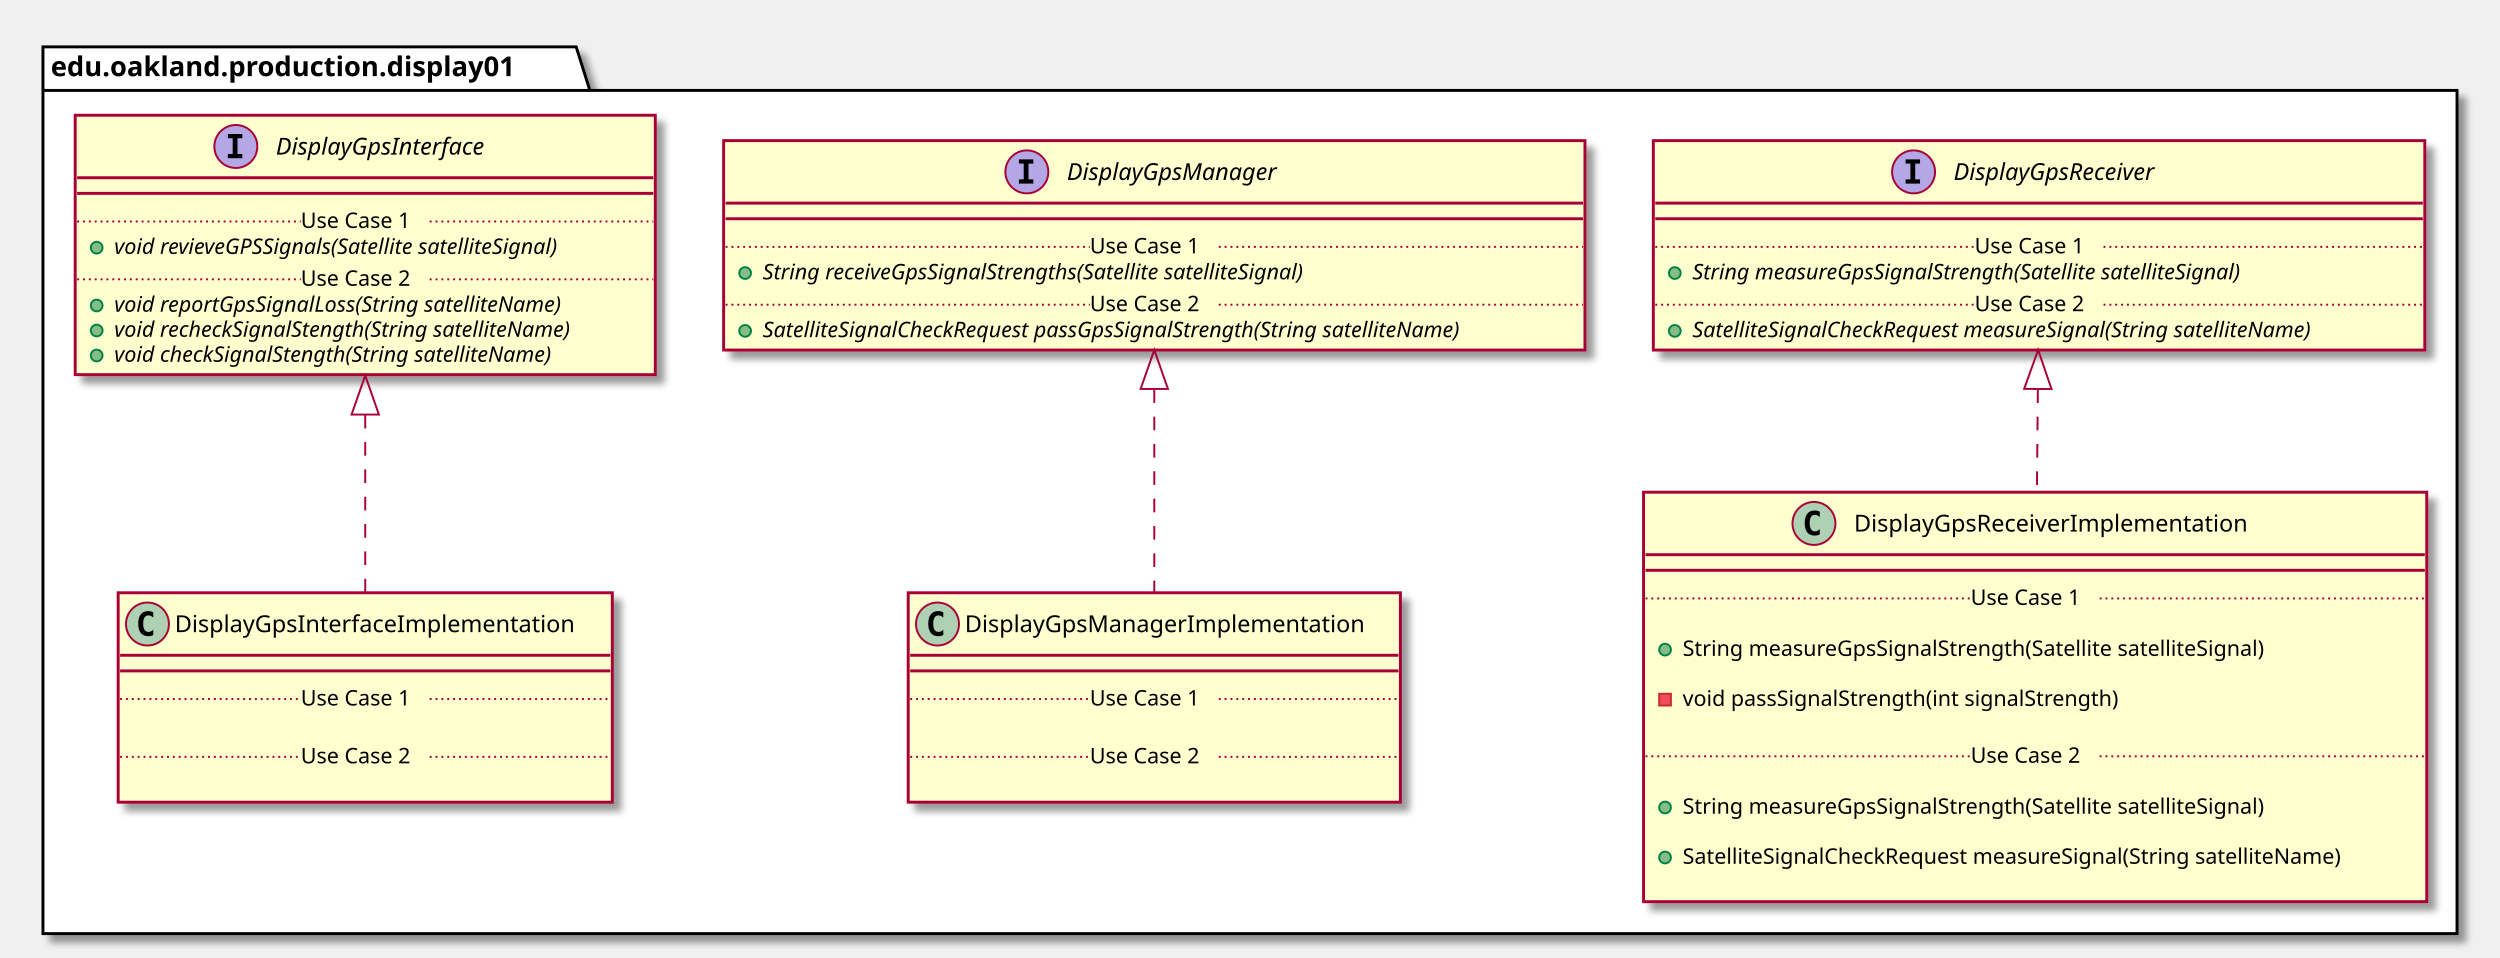
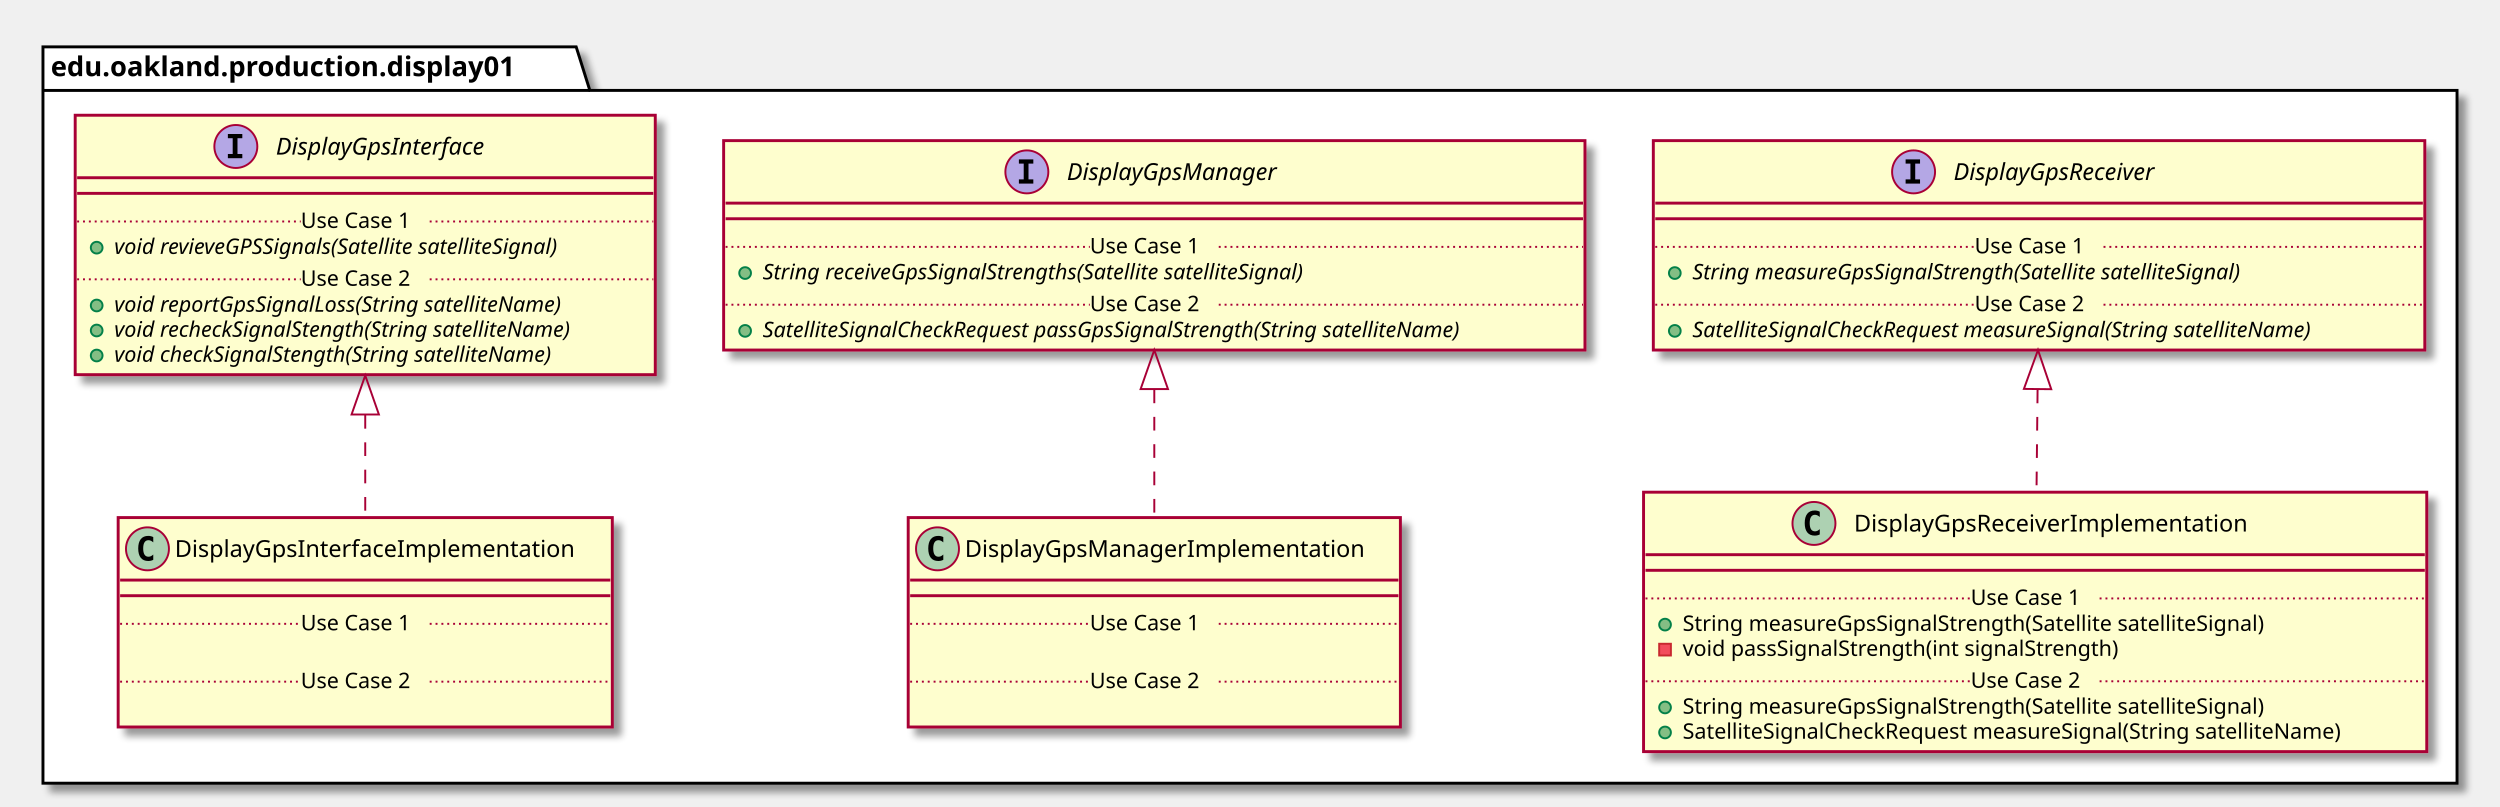
- <svg xmlns="http://www.w3.org/2000/svg" contentScriptType="application/ecmascript" contentStyleType="text/css" height="490px" preserveAspectRatio="none" style="width:1280px;height:490px;" version="1.1" viewBox="0 0 1280 490" width="1280px" zoomAndPan="magnify">
+ <svg xmlns="http://www.w3.org/2000/svg" contentScriptType="application/ecmascript" contentStyleType="text/css" height="413px" preserveAspectRatio="none" style="width:1280px;height:413px;" version="1.1" viewBox="0 0 1280 413" width="1280px" zoomAndPan="magnify">
  <defs>
-     <filter height="300%" id="f11ye22bhp6ywq" width="300%" x="-1" y="-1">
+     <filter height="300%" id="faixamd6y0uze" width="300%" x="-1" y="-1">
      <feGaussianBlur result="blurOut" stdDeviation="2.0" />
      <feColorMatrix in="blurOut" result="blurOut2" type="matrix" values="0 0 0 0 0 0 0 0 0 0 0 0 0 0 0 0 0 0 .4 0" />
      <feOffset dx="4.0" dy="4.0" in="blurOut2" result="blurOut3" />
      <feBlend in="SourceGraphic" in2="blurOut3" mode="normal" />
    </filter>
  </defs>
  <g>
-     <polygon fill="#FFFFFF" filter="url(#f11ye22bhp6ywq)" points="22,24,295,24,302,46.297,1258,46.297,1258,478,22,478,22,24" style="stroke: #000000; stroke-width: 1.5;" />
+     <polygon fill="#FFFFFF" filter="url(#faixamd6y0uze)" points="22,24,295,24,302,46.297,1258,46.297,1258,401,22,401,22,24" style="stroke: #000000; stroke-width: 1.5;" />
    <line style="stroke: #000000; stroke-width: 1.5;" x1="22" x2="302" y1="46.297" y2="46.297" />
    <text fill="#000000" font-family="sans-serif" font-size="14" font-weight="bold" lengthAdjust="spacingAndGlyphs" textLength="267" x="26" y="38.995">edu.oakland.production.display01</text>
-     <rect fill="#FEFECE" filter="url(#f11ye22bhp6ywq)" height="132.828" id="DisplayGpsInterface" style="stroke: #A80036; stroke-width: 1.5;" width="297" x="38.5" y="59" />
+     <rect fill="#FEFECE" filter="url(#faixamd6y0uze)" height="132.828" id="DisplayGpsInterface" style="stroke: #A80036; stroke-width: 1.5;" width="297" x="38.5" y="59" />
    <ellipse cx="120.75" cy="75" fill="#B4A7E5" rx="11" ry="11" style="stroke: #A80036; stroke-width: 1.0;" />
    <path d="M116.672,70.766 L116.672,68.609 L124.062,68.609 L124.062,70.766 L121.594,70.766 L121.594,78.844 L124.062,78.844 L124.062,81 L116.672,81 L116.672,78.844 L119.141,78.844 L119.141,70.766 L116.672,70.766 Z " />
    <text fill="#000000" font-family="sans-serif" font-size="12" font-style="italic" lengthAdjust="spacingAndGlyphs" textLength="124" x="141.25" y="79.154">DisplayGpsInterface</text>
    <line style="stroke: #A80036; stroke-width: 1.5;" x1="39.5" x2="334.5" y1="91" y2="91" />
    <line style="stroke: #A80036; stroke-width: 1.5;" x1="39.5" x2="334.5" y1="99" y2="99" />
    <ellipse cx="49.5" cy="126.805" fill="#84BE84" rx="3" ry="3" style="stroke: #038048; stroke-width: 1.0;" />
    <text fill="#000000" font-family="sans-serif" font-size="11" font-style="italic" lengthAdjust="spacingAndGlyphs" textLength="269" x="58.5" y="130.015">void revieveGPSSignals(Satellite satelliteSignal)</text>
    <line style="stroke: #A80036; stroke-width: 1.0; stroke-dasharray: 1.0,2.0;" x1="39.5" x2="154" y1="113.402" y2="113.402" />
    <text fill="#000000" font-family="sans-serif" font-size="11" lengthAdjust="spacingAndGlyphs" textLength="66" x="154" y="116.71">Use Case 1</text>
    <line style="stroke: #A80036; stroke-width: 1.0; stroke-dasharray: 1.0,2.0;" x1="220" x2="334.5" y1="113.402" y2="113.402" />
    <ellipse cx="49.5" cy="156.414" fill="#84BE84" rx="3" ry="3" style="stroke: #038048; stroke-width: 1.0;" />
    <text fill="#000000" font-family="sans-serif" font-size="11" font-style="italic" lengthAdjust="spacingAndGlyphs" textLength="266" x="58.5" y="159.625">void reportGpsSignalLoss(String satelliteName)</text>
    <ellipse cx="49.5" cy="169.219" fill="#84BE84" rx="3" ry="3" style="stroke: #038048; stroke-width: 1.0;" />
    <text fill="#000000" font-family="sans-serif" font-size="11" font-style="italic" lengthAdjust="spacingAndGlyphs" textLength="271" x="58.5" y="172.429">void recheckSignalStength(String satelliteName)</text>
    <ellipse cx="49.5" cy="182.023" fill="#84BE84" rx="3" ry="3" style="stroke: #038048; stroke-width: 1.0;" />
    <text fill="#000000" font-family="sans-serif" font-size="11" font-style="italic" lengthAdjust="spacingAndGlyphs" textLength="259" x="58.5" y="185.234">void checkSignalStength(String satelliteName)</text>
    <line style="stroke: #A80036; stroke-width: 1.0; stroke-dasharray: 1.0,2.0;" x1="39.5" x2="154" y1="143.012" y2="143.012" />
    <text fill="#000000" font-family="sans-serif" font-size="11" lengthAdjust="spacingAndGlyphs" textLength="66" x="154" y="146.32">Use Case 2</text>
    <line style="stroke: #A80036; stroke-width: 1.0; stroke-dasharray: 1.0,2.0;" x1="220" x2="334.5" y1="143.012" y2="143.012" />
-     <rect fill="#FEFECE" filter="url(#f11ye22bhp6ywq)" height="107.219" id="DisplayGpsManager" style="stroke: #A80036; stroke-width: 1.5;" width="441" x="370.5" y="72" />
+     <rect fill="#FEFECE" filter="url(#faixamd6y0uze)" height="107.219" id="DisplayGpsManager" style="stroke: #A80036; stroke-width: 1.5;" width="441" x="370.5" y="72" />
    <ellipse cx="525.75" cy="88" fill="#B4A7E5" rx="11" ry="11" style="stroke: #A80036; stroke-width: 1.0;" />
    <path d="M521.672,83.766 L521.672,81.609 L529.062,81.609 L529.062,83.766 L526.594,83.766 L526.594,91.844 L529.062,91.844 L529.062,94 L521.672,94 L521.672,91.844 L524.141,91.844 L524.141,83.766 L521.672,83.766 Z " />
    <text fill="#000000" font-family="sans-serif" font-size="12" font-style="italic" lengthAdjust="spacingAndGlyphs" textLength="122" x="546.25" y="92.154">DisplayGpsManager</text>
    <line style="stroke: #A80036; stroke-width: 1.5;" x1="371.5" x2="810.5" y1="104" y2="104" />
    <line style="stroke: #A80036; stroke-width: 1.5;" x1="371.5" x2="810.5" y1="112" y2="112" />
    <ellipse cx="381.5" cy="139.805" fill="#84BE84" rx="3" ry="3" style="stroke: #038048; stroke-width: 1.0;" />
    <text fill="#000000" font-family="sans-serif" font-size="11" font-style="italic" lengthAdjust="spacingAndGlyphs" textLength="324" x="390.5" y="143.015">String receiveGpsSignalStrengths(Satellite satelliteSignal)</text>
    <line style="stroke: #A80036; stroke-width: 1.0; stroke-dasharray: 1.0,2.0;" x1="371.5" x2="558" y1="126.402" y2="126.402" />
    <text fill="#000000" font-family="sans-serif" font-size="11" lengthAdjust="spacingAndGlyphs" textLength="66" x="558" y="129.71">Use Case 1</text>
    <line style="stroke: #A80036; stroke-width: 1.0; stroke-dasharray: 1.0,2.0;" x1="624" x2="810.5" y1="126.402" y2="126.402" />
    <ellipse cx="381.5" cy="169.414" fill="#84BE84" rx="3" ry="3" style="stroke: #038048; stroke-width: 1.0;" />
    <text fill="#000000" font-family="sans-serif" font-size="11" font-style="italic" lengthAdjust="spacingAndGlyphs" textLength="415" x="390.5" y="172.625">SatelliteSignalCheckRequest passGpsSignalStrength(String satelliteName)</text>
    <line style="stroke: #A80036; stroke-width: 1.0; stroke-dasharray: 1.0,2.0;" x1="371.5" x2="558" y1="156.012" y2="156.012" />
    <text fill="#000000" font-family="sans-serif" font-size="11" lengthAdjust="spacingAndGlyphs" textLength="66" x="558" y="159.32">Use Case 2</text>
    <line style="stroke: #A80036; stroke-width: 1.0; stroke-dasharray: 1.0,2.0;" x1="624" x2="810.5" y1="156.012" y2="156.012" />
-     <rect fill="#FEFECE" filter="url(#f11ye22bhp6ywq)" height="107.219" id="DisplayGpsReceiver" style="stroke: #A80036; stroke-width: 1.5;" width="395" x="846.5" y="72" />
+     <rect fill="#FEFECE" filter="url(#faixamd6y0uze)" height="107.219" id="DisplayGpsReceiver" style="stroke: #A80036; stroke-width: 1.5;" width="395" x="846.5" y="72" />
    <ellipse cx="979.75" cy="88" fill="#B4A7E5" rx="11" ry="11" style="stroke: #A80036; stroke-width: 1.0;" />
    <path d="M975.672,83.766 L975.672,81.609 L983.062,81.609 L983.062,83.766 L980.594,83.766 L980.594,91.844 L983.062,91.844 L983.062,94 L975.672,94 L975.672,91.844 L978.141,91.844 L978.141,83.766 L975.672,83.766 Z " />
    <text fill="#000000" font-family="sans-serif" font-size="12" font-style="italic" lengthAdjust="spacingAndGlyphs" textLength="120" x="1000.25" y="92.154">DisplayGpsReceiver</text>
    <line style="stroke: #A80036; stroke-width: 1.5;" x1="847.5" x2="1240.5" y1="104" y2="104" />
    <line style="stroke: #A80036; stroke-width: 1.5;" x1="847.5" x2="1240.5" y1="112" y2="112" />
    <ellipse cx="857.5" cy="139.805" fill="#84BE84" rx="3" ry="3" style="stroke: #038048; stroke-width: 1.0;" />
    <text fill="#000000" font-family="sans-serif" font-size="11" font-style="italic" lengthAdjust="spacingAndGlyphs" textLength="326" x="866.5" y="143.015">String measureGpsSignalStrength(Satellite satelliteSignal)</text>
    <line style="stroke: #A80036; stroke-width: 1.0; stroke-dasharray: 1.0,2.0;" x1="847.5" x2="1011" y1="126.402" y2="126.402" />
    <text fill="#000000" font-family="sans-serif" font-size="11" lengthAdjust="spacingAndGlyphs" textLength="66" x="1011" y="129.71">Use Case 1</text>
    <line style="stroke: #A80036; stroke-width: 1.0; stroke-dasharray: 1.0,2.0;" x1="1077" x2="1240.5" y1="126.402" y2="126.402" />
    <ellipse cx="857.5" cy="169.414" fill="#84BE84" rx="3" ry="3" style="stroke: #038048; stroke-width: 1.0;" />
    <text fill="#000000" font-family="sans-serif" font-size="11" font-style="italic" lengthAdjust="spacingAndGlyphs" textLength="369" x="866.5" y="172.625">SatelliteSignalCheckRequest measureSignal(String satelliteName)</text>
    <line style="stroke: #A80036; stroke-width: 1.0; stroke-dasharray: 1.0,2.0;" x1="847.5" x2="1011" y1="156.012" y2="156.012" />
    <text fill="#000000" font-family="sans-serif" font-size="11" lengthAdjust="spacingAndGlyphs" textLength="66" x="1011" y="159.32">Use Case 2</text>
    <line style="stroke: #A80036; stroke-width: 1.0; stroke-dasharray: 1.0,2.0;" x1="1077" x2="1240.5" y1="156.012" y2="156.012" />
-     <rect fill="#FEFECE" filter="url(#f11ye22bhp6ywq)" height="107.219" id="DisplayGpsInterfaceImplementation" style="stroke: #A80036; stroke-width: 1.5;" width="253" x="60.5" y="303.5" />
-     <ellipse cx="75.5" cy="319.5" fill="#ADD1B2" rx="11" ry="11" style="stroke: #A80036; stroke-width: 1.0;" />
-     <path d="M78.469,325.141 Q77.891,325.438 77.25,325.578 Q76.609,325.734 75.906,325.734 Q73.406,325.734 72.078,324.094 Q70.766,322.438 70.766,319.312 Q70.766,316.188 72.078,314.531 Q73.406,312.875 75.906,312.875 Q76.609,312.875 77.25,313.031 Q77.906,313.188 78.469,313.484 L78.469,316.203 Q77.844,315.625 77.25,315.359 Q76.656,315.078 76.031,315.078 Q74.688,315.078 74,316.156 Q73.312,317.219 73.312,319.312 Q73.312,321.406 74,322.484 Q74.688,323.547 76.031,323.547 Q76.656,323.547 77.25,323.281 Q77.844,323 78.469,322.422 L78.469,325.141 Z " />
-     <text fill="#000000" font-family="sans-serif" font-size="12" lengthAdjust="spacingAndGlyphs" textLength="221" x="89.5" y="323.654">DisplayGpsInterfaceImplementation</text>
-     <line style="stroke: #A80036; stroke-width: 1.5;" x1="61.5" x2="312.5" y1="335.5" y2="335.5" />
-     <line style="stroke: #A80036; stroke-width: 1.5;" x1="61.5" x2="312.5" y1="343.5" y2="343.5" />
-     <text fill="#000000" font-family="sans-serif" font-size="11" lengthAdjust="spacingAndGlyphs" textLength="0" x="70.5" y="374.515" />
-     <line style="stroke: #A80036; stroke-width: 1.0; stroke-dasharray: 1.0,2.0;" x1="61.5" x2="154" y1="357.902" y2="357.902" />
-     <text fill="#000000" font-family="sans-serif" font-size="11" lengthAdjust="spacingAndGlyphs" textLength="66" x="154" y="361.21">Use Case 1</text>
-     <line style="stroke: #A80036; stroke-width: 1.0; stroke-dasharray: 1.0,2.0;" x1="220" x2="312.5" y1="357.902" y2="357.902" />
-     <text fill="#000000" font-family="sans-serif" font-size="11" lengthAdjust="spacingAndGlyphs" textLength="0" x="70.5" y="404.125" />
-     <line style="stroke: #A80036; stroke-width: 1.0; stroke-dasharray: 1.0,2.0;" x1="61.5" x2="154" y1="387.512" y2="387.512" />
-     <text fill="#000000" font-family="sans-serif" font-size="11" lengthAdjust="spacingAndGlyphs" textLength="66" x="154" y="390.82">Use Case 2</text>
-     <line style="stroke: #A80036; stroke-width: 1.0; stroke-dasharray: 1.0,2.0;" x1="220" x2="312.5" y1="387.512" y2="387.512" />
-     <rect fill="#FEFECE" filter="url(#f11ye22bhp6ywq)" height="107.219" id="DisplayGpsManagerImplementation" style="stroke: #A80036; stroke-width: 1.5;" width="252" x="465" y="303.5" />
-     <ellipse cx="480" cy="319.5" fill="#ADD1B2" rx="11" ry="11" style="stroke: #A80036; stroke-width: 1.0;" />
-     <path d="M482.969,325.141 Q482.391,325.438 481.75,325.578 Q481.109,325.734 480.406,325.734 Q477.906,325.734 476.578,324.094 Q475.266,322.438 475.266,319.312 Q475.266,316.188 476.578,314.531 Q477.906,312.875 480.406,312.875 Q481.109,312.875 481.75,313.031 Q482.406,313.188 482.969,313.484 L482.969,316.203 Q482.344,315.625 481.75,315.359 Q481.156,315.078 480.531,315.078 Q479.188,315.078 478.5,316.156 Q477.812,317.219 477.812,319.312 Q477.812,321.406 478.5,322.484 Q479.188,323.547 480.531,323.547 Q481.156,323.547 481.75,323.281 Q482.344,323 482.969,322.422 L482.969,325.141 Z " />
-     <text fill="#000000" font-family="sans-serif" font-size="12" lengthAdjust="spacingAndGlyphs" textLength="220" x="494" y="323.654">DisplayGpsManagerImplementation</text>
-     <line style="stroke: #A80036; stroke-width: 1.5;" x1="466" x2="716" y1="335.5" y2="335.5" />
-     <line style="stroke: #A80036; stroke-width: 1.5;" x1="466" x2="716" y1="343.5" y2="343.5" />
-     <text fill="#000000" font-family="sans-serif" font-size="11" lengthAdjust="spacingAndGlyphs" textLength="0" x="475" y="374.515" />
-     <line style="stroke: #A80036; stroke-width: 1.0; stroke-dasharray: 1.0,2.0;" x1="466" x2="558" y1="357.902" y2="357.902" />
-     <text fill="#000000" font-family="sans-serif" font-size="11" lengthAdjust="spacingAndGlyphs" textLength="66" x="558" y="361.21">Use Case 1</text>
-     <line style="stroke: #A80036; stroke-width: 1.0; stroke-dasharray: 1.0,2.0;" x1="624" x2="716" y1="357.902" y2="357.902" />
-     <text fill="#000000" font-family="sans-serif" font-size="11" lengthAdjust="spacingAndGlyphs" textLength="0" x="475" y="404.125" />
-     <line style="stroke: #A80036; stroke-width: 1.0; stroke-dasharray: 1.0,2.0;" x1="466" x2="558" y1="387.512" y2="387.512" />
-     <text fill="#000000" font-family="sans-serif" font-size="11" lengthAdjust="spacingAndGlyphs" textLength="66" x="558" y="390.82">Use Case 2</text>
-     <line style="stroke: #A80036; stroke-width: 1.0; stroke-dasharray: 1.0,2.0;" x1="624" x2="716" y1="387.512" y2="387.512" />
-     <rect fill="#FEFECE" filter="url(#f11ye22bhp6ywq)" height="209.656" id="DisplayGpsReceiverImplementation" style="stroke: #A80036; stroke-width: 1.5;" width="401" x="841.5" y="252" />
+     <rect fill="#FEFECE" filter="url(#faixamd6y0uze)" height="107.219" id="DisplayGpsInterfaceImplementation" style="stroke: #A80036; stroke-width: 1.5;" width="253" x="60.5" y="265" />
+     <ellipse cx="75.5" cy="281" fill="#ADD1B2" rx="11" ry="11" style="stroke: #A80036; stroke-width: 1.0;" />
+     <path d="M78.469,286.641 Q77.891,286.938 77.25,287.078 Q76.609,287.234 75.906,287.234 Q73.406,287.234 72.078,285.594 Q70.766,283.938 70.766,280.812 Q70.766,277.688 72.078,276.031 Q73.406,274.375 75.906,274.375 Q76.609,274.375 77.25,274.531 Q77.906,274.688 78.469,274.984 L78.469,277.703 Q77.844,277.125 77.25,276.859 Q76.656,276.578 76.031,276.578 Q74.688,276.578 74,277.656 Q73.312,278.719 73.312,280.812 Q73.312,282.906 74,283.984 Q74.688,285.047 76.031,285.047 Q76.656,285.047 77.25,284.781 Q77.844,284.5 78.469,283.922 L78.469,286.641 Z " />
+     <text fill="#000000" font-family="sans-serif" font-size="12" lengthAdjust="spacingAndGlyphs" textLength="221" x="89.5" y="285.154">DisplayGpsInterfaceImplementation</text>
+     <line style="stroke: #A80036; stroke-width: 1.5;" x1="61.5" x2="312.5" y1="297" y2="297" />
+     <line style="stroke: #A80036; stroke-width: 1.5;" x1="61.5" x2="312.5" y1="305" y2="305" />
+     <text fill="#000000" font-family="sans-serif" font-size="11" lengthAdjust="spacingAndGlyphs" textLength="0" x="70.5" y="336.015" />
+     <line style="stroke: #A80036; stroke-width: 1.0; stroke-dasharray: 1.0,2.0;" x1="61.5" x2="154" y1="319.402" y2="319.402" />
+     <text fill="#000000" font-family="sans-serif" font-size="11" lengthAdjust="spacingAndGlyphs" textLength="66" x="154" y="322.71">Use Case 1</text>
+     <line style="stroke: #A80036; stroke-width: 1.0; stroke-dasharray: 1.0,2.0;" x1="220" x2="312.5" y1="319.402" y2="319.402" />
+     <text fill="#000000" font-family="sans-serif" font-size="11" lengthAdjust="spacingAndGlyphs" textLength="0" x="70.5" y="365.625" />
+     <line style="stroke: #A80036; stroke-width: 1.0; stroke-dasharray: 1.0,2.0;" x1="61.5" x2="154" y1="349.012" y2="349.012" />
+     <text fill="#000000" font-family="sans-serif" font-size="11" lengthAdjust="spacingAndGlyphs" textLength="66" x="154" y="352.32">Use Case 2</text>
+     <line style="stroke: #A80036; stroke-width: 1.0; stroke-dasharray: 1.0,2.0;" x1="220" x2="312.5" y1="349.012" y2="349.012" />
+     <rect fill="#FEFECE" filter="url(#faixamd6y0uze)" height="107.219" id="DisplayGpsManagerImplementation" style="stroke: #A80036; stroke-width: 1.5;" width="252" x="465" y="265" />
+     <ellipse cx="480" cy="281" fill="#ADD1B2" rx="11" ry="11" style="stroke: #A80036; stroke-width: 1.0;" />
+     <path d="M482.969,286.641 Q482.391,286.938 481.75,287.078 Q481.109,287.234 480.406,287.234 Q477.906,287.234 476.578,285.594 Q475.266,283.938 475.266,280.812 Q475.266,277.688 476.578,276.031 Q477.906,274.375 480.406,274.375 Q481.109,274.375 481.75,274.531 Q482.406,274.688 482.969,274.984 L482.969,277.703 Q482.344,277.125 481.75,276.859 Q481.156,276.578 480.531,276.578 Q479.188,276.578 478.5,277.656 Q477.812,278.719 477.812,280.812 Q477.812,282.906 478.5,283.984 Q479.188,285.047 480.531,285.047 Q481.156,285.047 481.75,284.781 Q482.344,284.5 482.969,283.922 L482.969,286.641 Z " />
+     <text fill="#000000" font-family="sans-serif" font-size="12" lengthAdjust="spacingAndGlyphs" textLength="220" x="494" y="285.154">DisplayGpsManagerImplementation</text>
+     <line style="stroke: #A80036; stroke-width: 1.5;" x1="466" x2="716" y1="297" y2="297" />
+     <line style="stroke: #A80036; stroke-width: 1.5;" x1="466" x2="716" y1="305" y2="305" />
+     <text fill="#000000" font-family="sans-serif" font-size="11" lengthAdjust="spacingAndGlyphs" textLength="0" x="475" y="336.015" />
+     <line style="stroke: #A80036; stroke-width: 1.0; stroke-dasharray: 1.0,2.0;" x1="466" x2="558" y1="319.402" y2="319.402" />
+     <text fill="#000000" font-family="sans-serif" font-size="11" lengthAdjust="spacingAndGlyphs" textLength="66" x="558" y="322.71">Use Case 1</text>
+     <line style="stroke: #A80036; stroke-width: 1.0; stroke-dasharray: 1.0,2.0;" x1="624" x2="716" y1="319.402" y2="319.402" />
+     <text fill="#000000" font-family="sans-serif" font-size="11" lengthAdjust="spacingAndGlyphs" textLength="0" x="475" y="365.625" />
+     <line style="stroke: #A80036; stroke-width: 1.0; stroke-dasharray: 1.0,2.0;" x1="466" x2="558" y1="349.012" y2="349.012" />
+     <text fill="#000000" font-family="sans-serif" font-size="11" lengthAdjust="spacingAndGlyphs" textLength="66" x="558" y="352.32">Use Case 2</text>
+     <line style="stroke: #A80036; stroke-width: 1.0; stroke-dasharray: 1.0,2.0;" x1="624" x2="716" y1="349.012" y2="349.012" />
+     <rect fill="#FEFECE" filter="url(#faixamd6y0uze)" height="132.828" id="DisplayGpsReceiverImplementation" style="stroke: #A80036; stroke-width: 1.5;" width="401" x="841.5" y="252" />
    <ellipse cx="928.75" cy="268" fill="#ADD1B2" rx="11" ry="11" style="stroke: #A80036; stroke-width: 1.0;" />
    <path d="M931.719,273.641 Q931.141,273.938 930.5,274.078 Q929.859,274.234 929.156,274.234 Q926.656,274.234 925.328,272.594 Q924.016,270.938 924.016,267.812 Q924.016,264.688 925.328,263.031 Q926.656,261.375 929.156,261.375 Q929.859,261.375 930.5,261.531 Q931.156,261.688 931.719,261.984 L931.719,264.703 Q931.094,264.125 930.5,263.859 Q929.906,263.578 929.281,263.578 Q927.938,263.578 927.25,264.656 Q926.562,265.719 926.562,267.812 Q926.562,269.906 927.25,270.984 Q927.938,272.047 929.281,272.047 Q929.906,272.047 930.5,271.781 Q931.094,271.5 931.719,270.922 L931.719,273.641 Z " />
    <text fill="#000000" font-family="sans-serif" font-size="12" lengthAdjust="spacingAndGlyphs" textLength="218" x="949.25" y="272.154">DisplayGpsReceiverImplementation</text>
    <line style="stroke: #A80036; stroke-width: 1.5;" x1="842.5" x2="1241.5" y1="284" y2="284" />
    <line style="stroke: #A80036; stroke-width: 1.5;" x1="842.5" x2="1241.5" y1="292" y2="292" />
-     <text fill="#000000" font-family="sans-serif" font-size="11" lengthAdjust="spacingAndGlyphs" textLength="0" x="865.5" y="323.015" />
-     <ellipse cx="852.5" cy="332.609" fill="#84BE84" rx="3" ry="3" style="stroke: #038048; stroke-width: 1.0;" />
-     <text fill="#000000" font-family="sans-serif" font-size="11" lengthAdjust="spacingAndGlyphs" textLength="334" x="861.5" y="335.82">String measureGpsSignalStrength(Satellite satelliteSignal)</text>
-     <text fill="#000000" font-family="sans-serif" font-size="11" lengthAdjust="spacingAndGlyphs" textLength="0" x="865.5" y="348.625" />
-     <rect fill="#F24D5C" height="6" style="stroke: #C82930; stroke-width: 1.0;" width="6" x="849.5" y="355.219" />
-     <text fill="#000000" font-family="sans-serif" font-size="11" lengthAdjust="spacingAndGlyphs" textLength="248" x="861.5" y="361.429">void passSignalStrength(int signalStrength)</text>
-     <text fill="#000000" font-family="sans-serif" font-size="11" lengthAdjust="spacingAndGlyphs" textLength="0" x="865.5" y="374.234" />
+     <ellipse cx="852.5" cy="319.805" fill="#84BE84" rx="3" ry="3" style="stroke: #038048; stroke-width: 1.0;" />
+     <text fill="#000000" font-family="sans-serif" font-size="11" lengthAdjust="spacingAndGlyphs" textLength="334" x="861.5" y="323.015">String measureGpsSignalStrength(Satellite satelliteSignal)</text>
+     <rect fill="#F24D5C" height="6" style="stroke: #C82930; stroke-width: 1.0;" width="6" x="849.5" y="329.609" />
+     <text fill="#000000" font-family="sans-serif" font-size="11" lengthAdjust="spacingAndGlyphs" textLength="248" x="861.5" y="335.82">void passSignalStrength(int signalStrength)</text>
    <line style="stroke: #A80036; stroke-width: 1.0; stroke-dasharray: 1.0,2.0;" x1="842.5" x2="1009" y1="306.402" y2="306.402" />
    <text fill="#000000" font-family="sans-serif" font-size="11" lengthAdjust="spacingAndGlyphs" textLength="66" x="1009" y="309.71">Use Case 1</text>
    <line style="stroke: #A80036; stroke-width: 1.0; stroke-dasharray: 1.0,2.0;" x1="1075" x2="1241.5" y1="306.402" y2="306.402" />
-     <text fill="#000000" font-family="sans-serif" font-size="11" lengthAdjust="spacingAndGlyphs" textLength="0" x="865.5" y="403.843" />
-     <ellipse cx="852.5" cy="413.438" fill="#84BE84" rx="3" ry="3" style="stroke: #038048; stroke-width: 1.0;" />
-     <text fill="#000000" font-family="sans-serif" font-size="11" lengthAdjust="spacingAndGlyphs" textLength="334" x="861.5" y="416.648">String measureGpsSignalStrength(Satellite satelliteSignal)</text>
-     <text fill="#000000" font-family="sans-serif" font-size="11" lengthAdjust="spacingAndGlyphs" textLength="0" x="865.5" y="429.453" />
-     <ellipse cx="852.5" cy="439.047" fill="#84BE84" rx="3" ry="3" style="stroke: #038048; stroke-width: 1.0;" />
-     <text fill="#000000" font-family="sans-serif" font-size="11" lengthAdjust="spacingAndGlyphs" textLength="375" x="861.5" y="442.257">SatelliteSignalCheckRequest measureSignal(String satelliteName)</text>
-     <text fill="#000000" font-family="sans-serif" font-size="11" lengthAdjust="spacingAndGlyphs" textLength="0" x="865.5" y="455.062" />
-     <line style="stroke: #A80036; stroke-width: 1.0; stroke-dasharray: 1.0,2.0;" x1="842.5" x2="1009" y1="387.231" y2="387.231" />
-     <text fill="#000000" font-family="sans-serif" font-size="11" lengthAdjust="spacingAndGlyphs" textLength="66" x="1009" y="390.539">Use Case 2</text>
-     <line style="stroke: #A80036; stroke-width: 1.0; stroke-dasharray: 1.0,2.0;" x1="1075" x2="1241.5" y1="387.231" y2="387.231" />
-     <path d="M187,212.33 C187,242.89 187,276.38 187,303.33 " fill="none" id="DisplayGpsInterface&lt;-DisplayGpsInterfaceImplementation" style="stroke: #A80036; stroke-width: 1.0; stroke-dasharray: 7.0,7.0;" />
-     <polygon fill="none" points="180,212.27,187,192.27,194,212.27,180,212.27" style="stroke: #A80036; stroke-width: 1.0;" />
-     <path d="M591,199.3 C591,233.03 591,272.37 591,303.2 " fill="none" id="DisplayGpsManager&lt;-DisplayGpsManagerImplementation" style="stroke: #A80036; stroke-width: 1.0; stroke-dasharray: 7.0,7.0;" />
-     <polygon fill="none" points="584,199.15,591,179.15,598,199.15,584,199.15" style="stroke: #A80036; stroke-width: 1.0;" />
-     <path d="M1043.37,199.34 C1043.22,215.96 1043.06,233.93 1042.91,251.58 " fill="none" id="DisplayGpsReceiver&lt;-DisplayGpsReceiverImplementation" style="stroke: #A80036; stroke-width: 1.0; stroke-dasharray: 7.0,7.0;" />
-     <polygon fill="none" points="1036.37,199.09,1043.54,179.15,1050.37,199.21,1036.37,199.09" style="stroke: #A80036; stroke-width: 1.0;" />
+     <ellipse cx="852.5" cy="362.219" fill="#84BE84" rx="3" ry="3" style="stroke: #038048; stroke-width: 1.0;" />
+     <text fill="#000000" font-family="sans-serif" font-size="11" lengthAdjust="spacingAndGlyphs" textLength="334" x="861.5" y="365.429">String measureGpsSignalStrength(Satellite satelliteSignal)</text>
+     <ellipse cx="852.5" cy="375.023" fill="#84BE84" rx="3" ry="3" style="stroke: #038048; stroke-width: 1.0;" />
+     <text fill="#000000" font-family="sans-serif" font-size="11" lengthAdjust="spacingAndGlyphs" textLength="375" x="861.5" y="378.234">SatelliteSignalCheckRequest measureSignal(String satelliteName)</text>
+     <line style="stroke: #A80036; stroke-width: 1.0; stroke-dasharray: 1.0,2.0;" x1="842.5" x2="1009" y1="348.816" y2="348.816" />
+     <text fill="#000000" font-family="sans-serif" font-size="11" lengthAdjust="spacingAndGlyphs" textLength="66" x="1009" y="352.125">Use Case 2</text>
+     <line style="stroke: #A80036; stroke-width: 1.0; stroke-dasharray: 1.0,2.0;" x1="1075" x2="1241.5" y1="348.816" y2="348.816" />
+     <path d="M187,212.47 C187,230.34 187,248.67 187,264.91 " fill="none" id="DisplayGpsInterface&lt;-DisplayGpsInterfaceImplementation" style="stroke: #A80036; stroke-width: 1.0; stroke-dasharray: 7.0,7.0;" />
+     <polygon fill="none" points="180,212.23,187,192.23,194,212.23,180,212.23" style="stroke: #A80036; stroke-width: 1.0;" />
+     <path d="M591,199.44 C591,221.26 591,244.74 591,264.97 " fill="none" id="DisplayGpsManager&lt;-DisplayGpsManagerImplementation" style="stroke: #A80036; stroke-width: 1.0; stroke-dasharray: 7.0,7.0;" />
+     <polygon fill="none" points="584,199.2,591,179.2,598,199.2,584,199.2" style="stroke: #A80036; stroke-width: 1.0;" />
+     <path d="M1043.24,199.47 C1043.06,216.64 1042.87,234.84 1042.69,251.67 " fill="none" id="DisplayGpsReceiver&lt;-DisplayGpsReceiverImplementation" style="stroke: #A80036; stroke-width: 1.0; stroke-dasharray: 7.0,7.0;" />
+     <polygon fill="none" points="1036.24,199.12,1043.45,179.2,1050.24,199.27,1036.24,199.12" style="stroke: #A80036; stroke-width: 1.0;" />
  </g>
</svg>
